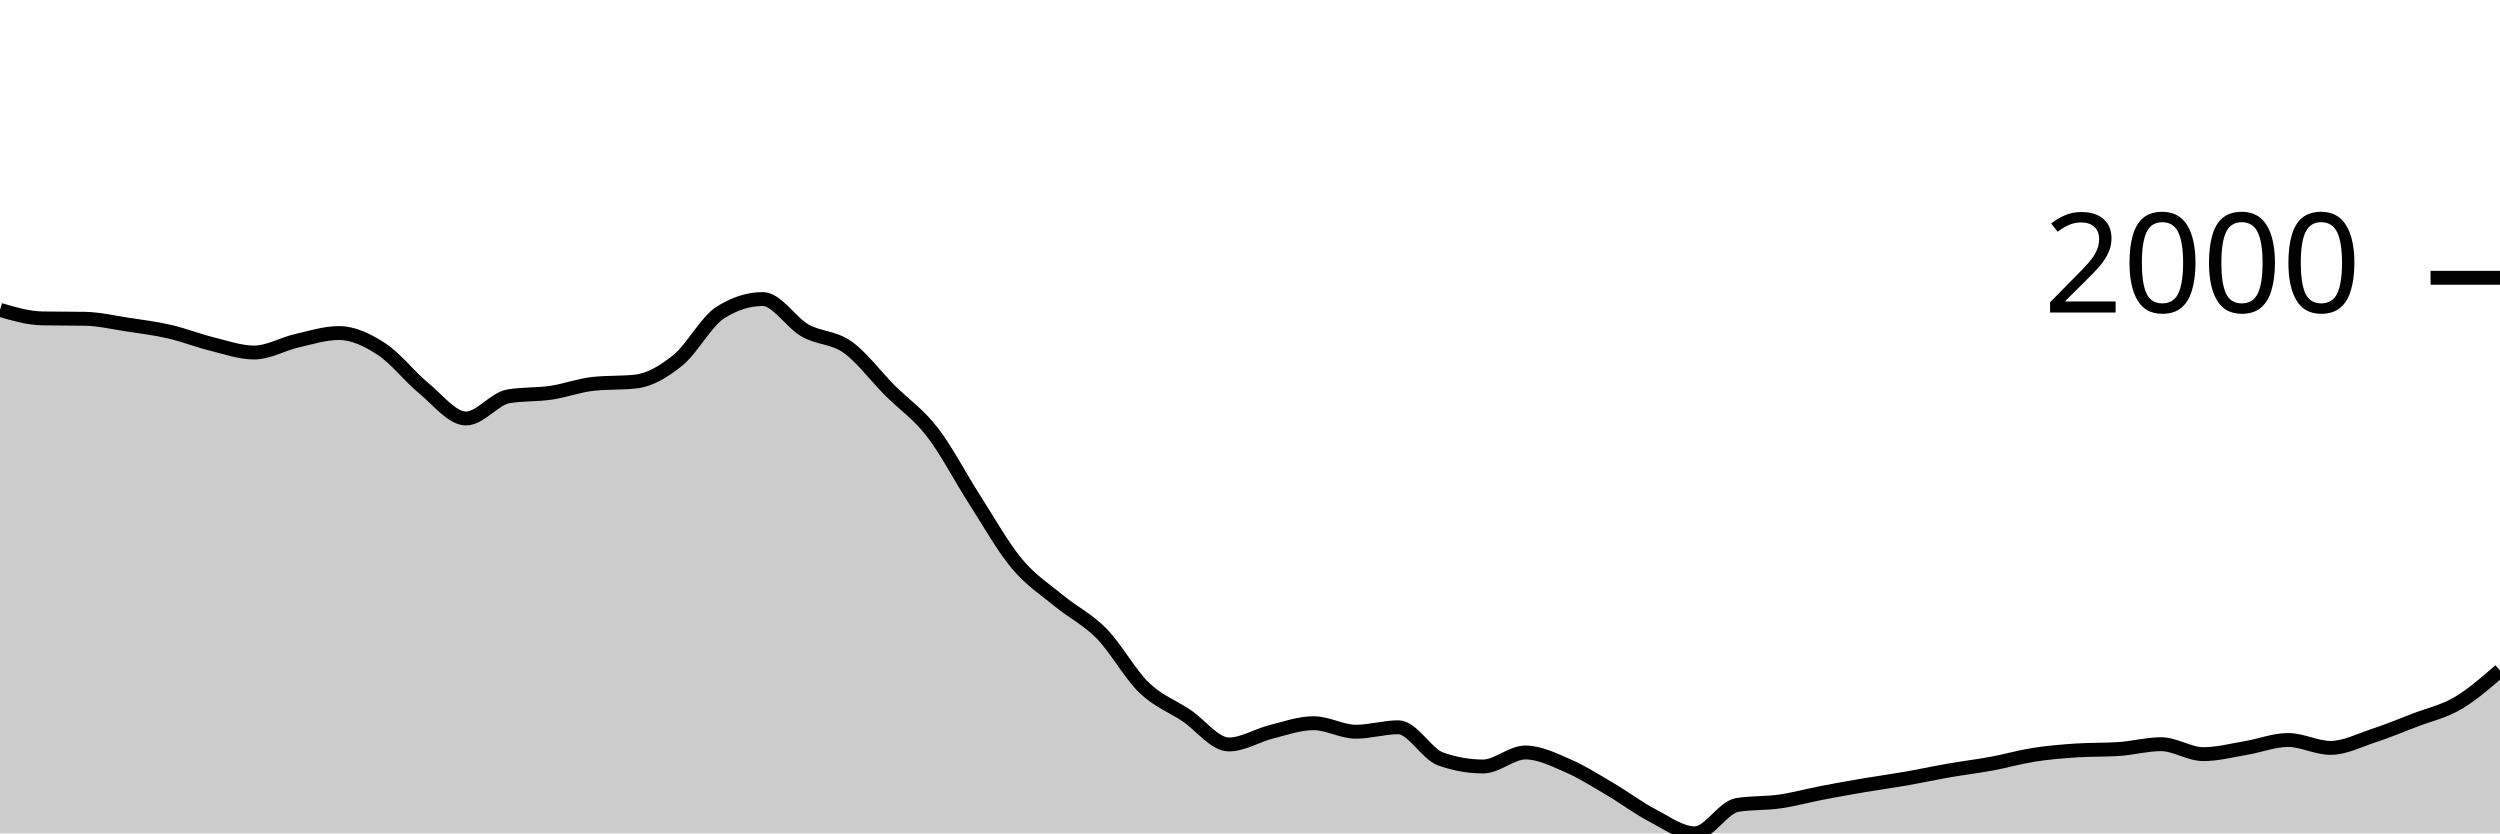
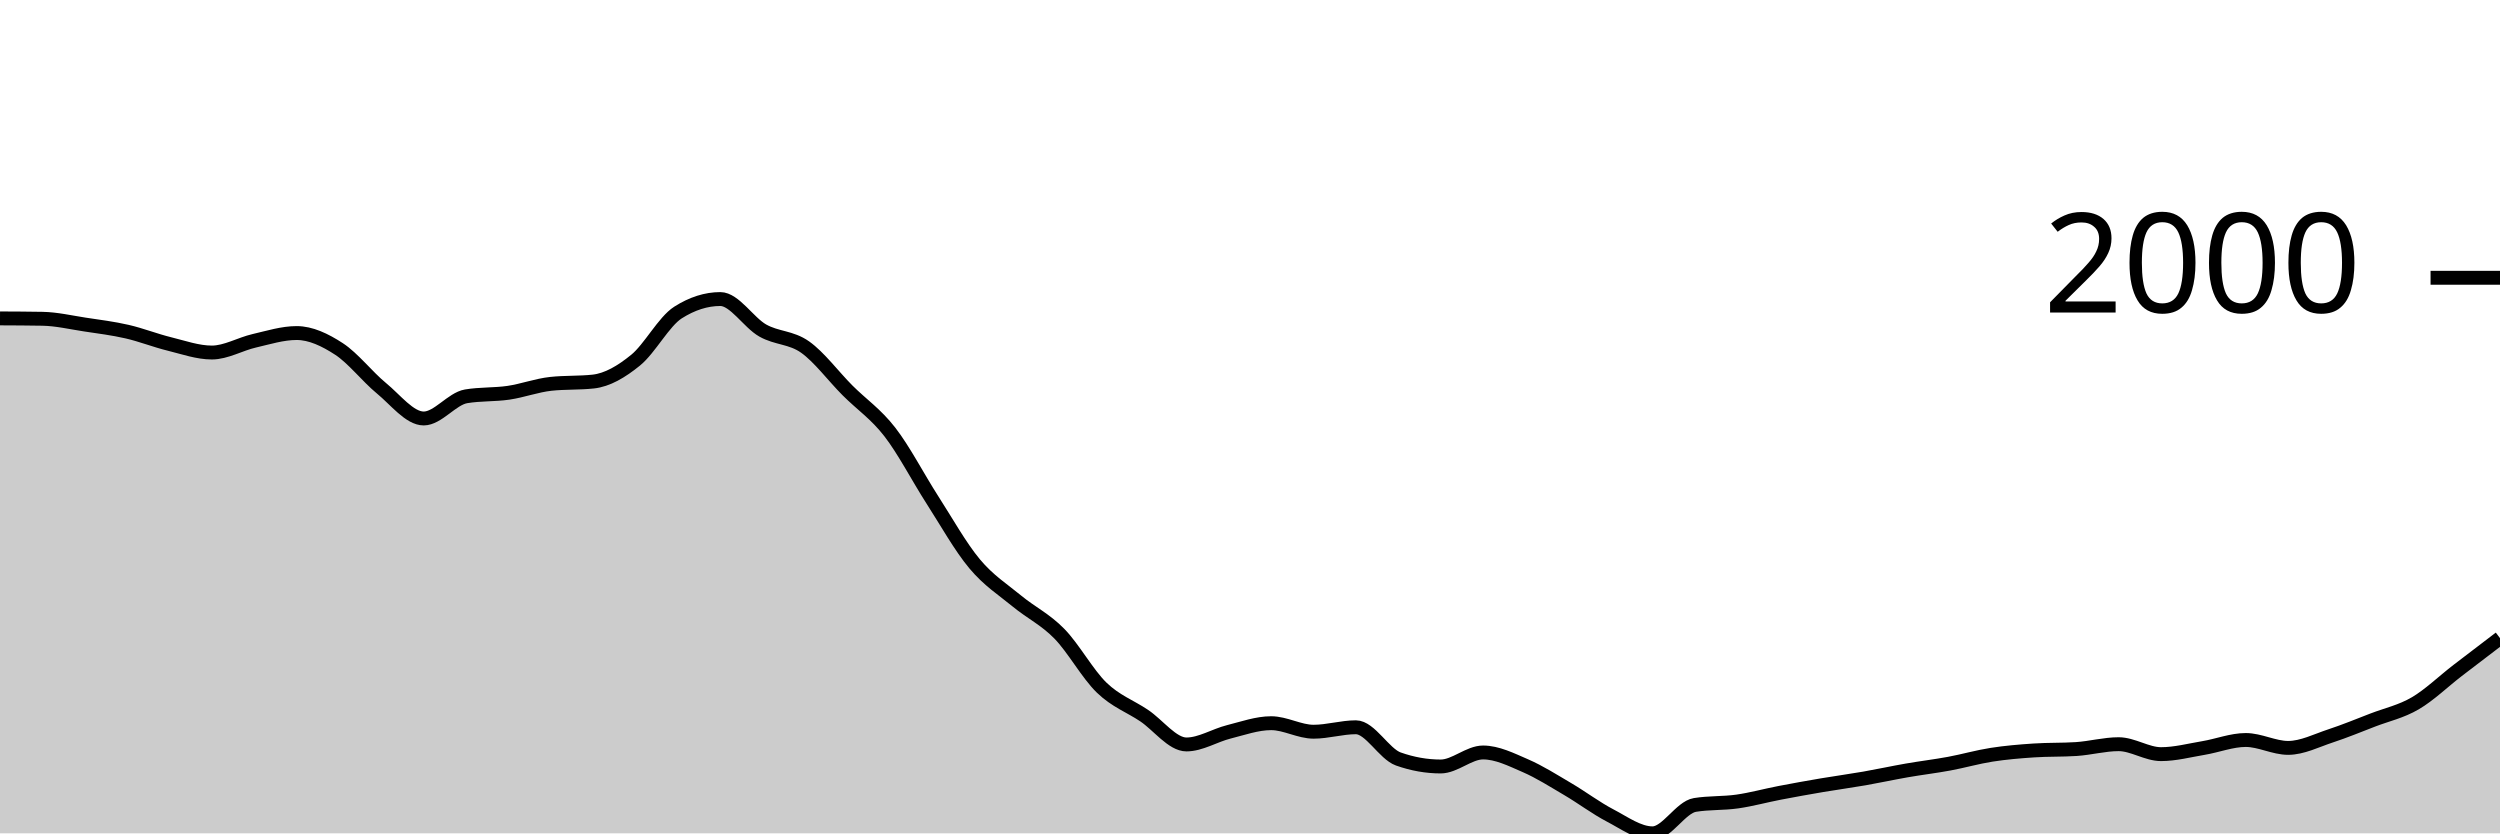
<svg xmlns="http://www.w3.org/2000/svg" viewBox="0 0 180 60">
  <g transform="translate(0,20)">
-     <path class="area" fill="rgba(0, 0, 0, 0.2)" d="M0,2.31C1.017,2.608,2.034,2.906,3.051,2.925C4.068,2.943,5.085,2.934,6.102,2.952C7.119,2.97,8.136,3.21,9.153,3.365C10.169,3.519,11.186,3.644,12.203,3.878C13.22,4.112,14.237,4.517,15.254,4.767C16.271,5.018,17.288,5.382,18.305,5.382C19.322,5.382,20.339,4.772,21.356,4.538C22.373,4.304,23.39,3.979,24.407,3.979C25.424,3.979,26.441,4.463,27.458,5.125C28.475,5.787,29.492,7.114,30.508,7.949C31.525,8.783,32.542,10.131,33.559,10.131C34.576,10.131,35.593,8.707,36.61,8.535C37.627,8.364,38.644,8.428,39.661,8.279C40.678,8.129,41.695,7.747,42.712,7.637C43.729,7.527,44.746,7.582,45.763,7.472C46.78,7.362,47.797,6.76,48.814,5.932C49.831,5.104,50.847,3.151,51.864,2.503C52.881,1.855,53.898,1.531,54.915,1.531C55.932,1.531,56.949,3.219,57.966,3.796C58.983,4.372,60,4.269,61.017,4.987C62.034,5.706,63.051,7.085,64.068,8.105C65.085,9.124,66.102,9.791,67.119,11.102C68.136,12.413,69.153,14.389,70.169,15.971C71.186,17.552,72.203,19.374,73.22,20.591C74.237,21.809,75.254,22.439,76.271,23.278C77.288,24.116,78.305,24.586,79.322,25.625C80.339,26.664,81.356,28.529,82.373,29.512C83.39,30.494,84.407,30.838,85.424,31.52C86.441,32.201,87.458,33.601,88.475,33.601C89.492,33.601,90.508,32.948,91.525,32.693C92.542,32.438,93.559,32.07,94.576,32.07C95.593,32.07,96.61,32.684,97.627,32.684C98.644,32.684,99.661,32.363,100.678,32.363C101.695,32.363,102.712,34.285,103.729,34.646C104.746,35.006,105.763,35.187,106.78,35.187C107.797,35.187,108.814,34.178,109.831,34.178C110.847,34.178,111.864,34.692,112.881,35.132C113.898,35.572,114.915,36.221,115.932,36.819C116.949,37.416,117.966,38.186,118.983,38.716C120,39.247,121.017,40,122.034,40C123.051,40,124.068,38.121,125.085,37.956C126.102,37.791,127.119,37.853,128.136,37.708C129.153,37.563,130.169,37.28,131.186,37.085C132.203,36.889,133.22,36.707,134.237,36.534C135.254,36.362,136.271,36.226,137.288,36.049C138.305,35.871,139.322,35.648,140.339,35.471C141.356,35.294,142.373,35.173,143.39,34.985C144.407,34.797,145.424,34.502,146.441,34.343C147.458,34.184,148.475,34.099,149.492,34.032C150.508,33.964,151.525,33.998,152.542,33.931C153.559,33.864,154.576,33.582,155.593,33.582C156.61,33.582,157.627,34.298,158.644,34.298C159.661,34.298,160.678,34.027,161.695,33.857C162.712,33.688,163.729,33.28,164.746,33.28C165.763,33.28,166.78,33.848,167.797,33.848C168.814,33.848,169.831,33.321,170.847,32.986C171.864,32.652,172.881,32.232,173.898,31.84C174.915,31.449,175.932,31.234,176.949,30.639C177.966,30.045,178.983,29.16,180,28.274L180,40C178.983,40,177.966,40,176.949,40C175.932,40,174.915,40,173.898,40C172.881,40,171.864,40,170.847,40C169.831,40,168.814,40,167.797,40C166.78,40,165.763,40,164.746,40C163.729,40,162.712,40,161.695,40C160.678,40,159.661,40,158.644,40C157.627,40,156.61,40,155.593,40C154.576,40,153.559,40,152.542,40C151.525,40,150.508,40,149.492,40C148.475,40,147.458,40,146.441,40C145.424,40,144.407,40,143.39,40C142.373,40,141.356,40,140.339,40C139.322,40,138.305,40,137.288,40C136.271,40,135.254,40,134.237,40C133.22,40,132.203,40,131.186,40C130.169,40,129.153,40,128.136,40C127.119,40,126.102,40,125.085,40C124.068,40,123.051,40,122.034,40C121.017,40,120,40,118.983,40C117.966,40,116.949,40,115.932,40C114.915,40,113.898,40,112.881,40C111.864,40,110.847,40,109.831,40C108.814,40,107.797,40,106.78,40C105.763,40,104.746,40,103.729,40C102.712,40,101.695,40,100.678,40C99.661,40,98.644,40,97.627,40C96.61,40,95.593,40,94.576,40C93.559,40,92.542,40,91.525,40C90.508,40,89.492,40,88.475,40C87.458,40,86.441,40,85.424,40C84.407,40,83.39,40,82.373,40C81.356,40,80.339,40,79.322,40C78.305,40,77.288,40,76.271,40C75.254,40,74.237,40,73.22,40C72.203,40,71.186,40,70.169,40C69.153,40,68.136,40,67.119,40C66.102,40,65.085,40,64.068,40C63.051,40,62.034,40,61.017,40C60,40,58.983,40,57.966,40C56.949,40,55.932,40,54.915,40C53.898,40,52.881,40,51.864,40C50.847,40,49.831,40,48.814,40C47.797,40,46.78,40,45.763,40C44.746,40,43.729,40,42.712,40C41.695,40,40.678,40,39.661,40C38.644,40,37.627,40,36.61,40C35.593,40,34.576,40,33.559,40C32.542,40,31.525,40,30.508,40C29.492,40,28.475,40,27.458,40C26.441,40,25.424,40,24.407,40C23.39,40,22.373,40,21.356,40C20.339,40,19.322,40,18.305,40C17.288,40,16.271,40,15.254,40C14.237,40,13.22,40,12.203,40C11.186,40,10.169,40,9.153,40C8.136,40,7.119,40,6.102,40C5.085,40,4.068,40,3.051,40C2.034,40,1.017,40,0,40Z" />
-     <path class="line" stroke="black" fill="none" d="M0,2.31C1.017,2.608,2.034,2.906,3.051,2.925C4.068,2.943,5.085,2.934,6.102,2.952C7.119,2.97,8.136,3.21,9.153,3.365C10.169,3.519,11.186,3.644,12.203,3.878C13.22,4.112,14.237,4.517,15.254,4.767C16.271,5.018,17.288,5.382,18.305,5.382C19.322,5.382,20.339,4.772,21.356,4.538C22.373,4.304,23.39,3.979,24.407,3.979C25.424,3.979,26.441,4.463,27.458,5.125C28.475,5.787,29.492,7.114,30.508,7.949C31.525,8.783,32.542,10.131,33.559,10.131C34.576,10.131,35.593,8.707,36.61,8.535C37.627,8.364,38.644,8.428,39.661,8.279C40.678,8.129,41.695,7.747,42.712,7.637C43.729,7.527,44.746,7.582,45.763,7.472C46.78,7.362,47.797,6.76,48.814,5.932C49.831,5.104,50.847,3.151,51.864,2.503C52.881,1.855,53.898,1.531,54.915,1.531C55.932,1.531,56.949,3.219,57.966,3.796C58.983,4.372,60,4.269,61.017,4.987C62.034,5.706,63.051,7.085,64.068,8.105C65.085,9.124,66.102,9.791,67.119,11.102C68.136,12.413,69.153,14.389,70.169,15.971C71.186,17.552,72.203,19.374,73.22,20.591C74.237,21.809,75.254,22.439,76.271,23.278C77.288,24.116,78.305,24.586,79.322,25.625C80.339,26.664,81.356,28.529,82.373,29.512C83.39,30.494,84.407,30.838,85.424,31.52C86.441,32.201,87.458,33.601,88.475,33.601C89.492,33.601,90.508,32.948,91.525,32.693C92.542,32.438,93.559,32.07,94.576,32.07C95.593,32.07,96.61,32.684,97.627,32.684C98.644,32.684,99.661,32.363,100.678,32.363C101.695,32.363,102.712,34.285,103.729,34.646C104.746,35.006,105.763,35.187,106.78,35.187C107.797,35.187,108.814,34.178,109.831,34.178C110.847,34.178,111.864,34.692,112.881,35.132C113.898,35.572,114.915,36.221,115.932,36.819C116.949,37.416,117.966,38.186,118.983,38.716C120,39.247,121.017,40,122.034,40C123.051,40,124.068,38.121,125.085,37.956C126.102,37.791,127.119,37.853,128.136,37.708C129.153,37.563,130.169,37.28,131.186,37.085C132.203,36.889,133.22,36.707,134.237,36.534C135.254,36.362,136.271,36.226,137.288,36.049C138.305,35.871,139.322,35.648,140.339,35.471C141.356,35.294,142.373,35.173,143.39,34.985C144.407,34.797,145.424,34.502,146.441,34.343C147.458,34.184,148.475,34.099,149.492,34.032C150.508,33.964,151.525,33.998,152.542,33.931C153.559,33.864,154.576,33.582,155.593,33.582C156.61,33.582,157.627,34.298,158.644,34.298C159.661,34.298,160.678,34.027,161.695,33.857C162.712,33.688,163.729,33.28,164.746,33.28C165.763,33.28,166.78,33.848,167.797,33.848C168.814,33.848,169.831,33.321,170.847,32.986C171.864,32.652,172.881,32.232,173.898,31.84C174.915,31.449,175.932,31.234,176.949,30.639C177.966,30.045,178.983,29.16,180,28.274" />
+     <path class="area" fill="rgba(0, 0, 0, 0.2)" d="M0,2.925C1.017,2.929,2.034,2.934,3.051,2.952C4.068,2.97,5.085,3.21,6.102,3.365C7.119,3.519,8.136,3.644,9.153,3.878C10.169,4.112,11.186,4.517,12.203,4.767C13.22,5.018,14.237,5.382,15.254,5.382C16.271,5.382,17.288,4.772,18.305,4.538C19.322,4.304,20.339,3.979,21.356,3.979C22.373,3.979,23.39,4.463,24.407,5.125C25.424,5.787,26.441,7.114,27.458,7.949C28.475,8.783,29.492,10.131,30.508,10.131C31.525,10.131,32.542,8.707,33.559,8.535C34.576,8.364,35.593,8.428,36.61,8.279C37.627,8.129,38.644,7.747,39.661,7.637C40.678,7.527,41.695,7.582,42.712,7.472C43.729,7.362,44.746,6.76,45.763,5.932C46.78,5.104,47.797,3.151,48.814,2.503C49.831,1.855,50.847,1.531,51.864,1.531C52.881,1.531,53.898,3.219,54.915,3.796C55.932,4.372,56.949,4.269,57.966,4.987C58.983,5.706,60,7.085,61.017,8.105C62.034,9.124,63.051,9.791,64.068,11.102C65.085,12.413,66.102,14.389,67.119,15.971C68.136,17.552,69.153,19.374,70.169,20.591C71.186,21.809,72.203,22.439,73.22,23.278C74.237,24.116,75.254,24.586,76.271,25.625C77.288,26.664,78.305,28.529,79.322,29.512C80.339,30.494,81.356,30.838,82.373,31.52C83.39,32.201,84.407,33.601,85.424,33.601C86.441,33.601,87.458,32.948,88.475,32.693C89.492,32.438,90.508,32.07,91.525,32.07C92.542,32.07,93.559,32.684,94.576,32.684C95.593,32.684,96.61,32.363,97.627,32.363C98.644,32.363,99.661,34.285,100.678,34.646C101.695,35.006,102.712,35.187,103.729,35.187C104.746,35.187,105.763,34.178,106.78,34.178C107.797,34.178,108.814,34.692,109.831,35.132C110.847,35.572,111.864,36.221,112.881,36.819C113.898,37.416,114.915,38.186,115.932,38.716C116.949,39.247,117.966,40,118.983,40C120,40,121.017,38.121,122.034,37.956C123.051,37.791,124.068,37.853,125.085,37.708C126.102,37.563,127.119,37.28,128.136,37.085C129.153,36.889,130.169,36.707,131.186,36.534C132.203,36.362,133.22,36.226,134.237,36.049C135.254,35.871,136.271,35.648,137.288,35.471C138.305,35.294,139.322,35.173,140.339,34.985C141.356,34.797,142.373,34.502,143.39,34.343C144.407,34.184,145.424,34.099,146.441,34.032C147.458,33.964,148.475,33.998,149.492,33.931C150.508,33.864,151.525,33.582,152.542,33.582C153.559,33.582,154.576,34.298,155.593,34.298C156.61,34.298,157.627,34.027,158.644,33.857C159.661,33.688,160.678,33.28,161.695,33.28C162.712,33.28,163.729,33.848,164.746,33.848C165.763,33.848,166.78,33.321,167.797,32.986C168.814,32.652,169.831,32.232,170.847,31.84C171.864,31.449,172.881,31.234,173.898,30.639C174.915,30.045,175.932,29.056,176.949,28.274C177.966,27.492,178.983,26.719,180,25.945L180,40C178.983,40,177.966,40,176.949,40C175.932,40,174.915,40,173.898,40C172.881,40,171.864,40,170.847,40C169.831,40,168.814,40,167.797,40C166.78,40,165.763,40,164.746,40C163.729,40,162.712,40,161.695,40C160.678,40,159.661,40,158.644,40C157.627,40,156.61,40,155.593,40C154.576,40,153.559,40,152.542,40C151.525,40,150.508,40,149.492,40C148.475,40,147.458,40,146.441,40C145.424,40,144.407,40,143.39,40C142.373,40,141.356,40,140.339,40C139.322,40,138.305,40,137.288,40C136.271,40,135.254,40,134.237,40C133.22,40,132.203,40,131.186,40C130.169,40,129.153,40,128.136,40C127.119,40,126.102,40,125.085,40C124.068,40,123.051,40,122.034,40C121.017,40,120,40,118.983,40C117.966,40,116.949,40,115.932,40C114.915,40,113.898,40,112.881,40C111.864,40,110.847,40,109.831,40C108.814,40,107.797,40,106.78,40C105.763,40,104.746,40,103.729,40C102.712,40,101.695,40,100.678,40C99.661,40,98.644,40,97.627,40C96.61,40,95.593,40,94.576,40C93.559,40,92.542,40,91.525,40C90.508,40,89.492,40,88.475,40C87.458,40,86.441,40,85.424,40C84.407,40,83.39,40,82.373,40C81.356,40,80.339,40,79.322,40C78.305,40,77.288,40,76.271,40C75.254,40,74.237,40,73.22,40C72.203,40,71.186,40,70.169,40C69.153,40,68.136,40,67.119,40C66.102,40,65.085,40,64.068,40C63.051,40,62.034,40,61.017,40C60,40,58.983,40,57.966,40C56.949,40,55.932,40,54.915,40C53.898,40,52.881,40,51.864,40C50.847,40,49.831,40,48.814,40C47.797,40,46.78,40,45.763,40C44.746,40,43.729,40,42.712,40C41.695,40,40.678,40,39.661,40C38.644,40,37.627,40,36.61,40C35.593,40,34.576,40,33.559,40C32.542,40,31.525,40,30.508,40C29.492,40,28.475,40,27.458,40C26.441,40,25.424,40,24.407,40C23.39,40,22.373,40,21.356,40C20.339,40,19.322,40,18.305,40C17.288,40,16.271,40,15.254,40C14.237,40,13.22,40,12.203,40C11.186,40,10.169,40,9.153,40C8.136,40,7.119,40,6.102,40C5.085,40,4.068,40,3.051,40C2.034,40,1.017,40,0,40Z" />
+     <path class="line" stroke="black" fill="none" d="M0,2.925C1.017,2.929,2.034,2.934,3.051,2.952C4.068,2.97,5.085,3.21,6.102,3.365C7.119,3.519,8.136,3.644,9.153,3.878C10.169,4.112,11.186,4.517,12.203,4.767C13.22,5.018,14.237,5.382,15.254,5.382C16.271,5.382,17.288,4.772,18.305,4.538C19.322,4.304,20.339,3.979,21.356,3.979C22.373,3.979,23.39,4.463,24.407,5.125C25.424,5.787,26.441,7.114,27.458,7.949C28.475,8.783,29.492,10.131,30.508,10.131C31.525,10.131,32.542,8.707,33.559,8.535C34.576,8.364,35.593,8.428,36.61,8.279C37.627,8.129,38.644,7.747,39.661,7.637C40.678,7.527,41.695,7.582,42.712,7.472C43.729,7.362,44.746,6.76,45.763,5.932C46.78,5.104,47.797,3.151,48.814,2.503C49.831,1.855,50.847,1.531,51.864,1.531C52.881,1.531,53.898,3.219,54.915,3.796C55.932,4.372,56.949,4.269,57.966,4.987C58.983,5.706,60,7.085,61.017,8.105C62.034,9.124,63.051,9.791,64.068,11.102C65.085,12.413,66.102,14.389,67.119,15.971C68.136,17.552,69.153,19.374,70.169,20.591C71.186,21.809,72.203,22.439,73.22,23.278C74.237,24.116,75.254,24.586,76.271,25.625C77.288,26.664,78.305,28.529,79.322,29.512C80.339,30.494,81.356,30.838,82.373,31.52C83.39,32.201,84.407,33.601,85.424,33.601C86.441,33.601,87.458,32.948,88.475,32.693C89.492,32.438,90.508,32.07,91.525,32.07C92.542,32.07,93.559,32.684,94.576,32.684C95.593,32.684,96.61,32.363,97.627,32.363C98.644,32.363,99.661,34.285,100.678,34.646C101.695,35.006,102.712,35.187,103.729,35.187C104.746,35.187,105.763,34.178,106.78,34.178C107.797,34.178,108.814,34.692,109.831,35.132C110.847,35.572,111.864,36.221,112.881,36.819C113.898,37.416,114.915,38.186,115.932,38.716C116.949,39.247,117.966,40,118.983,40C120,40,121.017,38.121,122.034,37.956C123.051,37.791,124.068,37.853,125.085,37.708C126.102,37.563,127.119,37.28,128.136,37.085C129.153,36.889,130.169,36.707,131.186,36.534C132.203,36.362,133.22,36.226,134.237,36.049C135.254,35.871,136.271,35.648,137.288,35.471C138.305,35.294,139.322,35.173,140.339,34.985C141.356,34.797,142.373,34.502,143.39,34.343C144.407,34.184,145.424,34.099,146.441,34.032C147.458,33.964,148.475,33.998,149.492,33.931C150.508,33.864,151.525,33.582,152.542,33.582C153.559,33.582,154.576,34.298,155.593,34.298C156.61,34.298,157.627,34.027,158.644,33.857C159.661,33.688,160.678,33.28,161.695,33.28C162.712,33.28,163.729,33.848,164.746,33.848C165.763,33.848,166.78,33.321,167.797,32.986C168.814,32.652,169.831,32.232,170.847,31.84C171.864,31.449,172.881,31.234,173.898,30.639C174.915,30.045,175.932,29.056,176.949,28.274C177.966,27.492,178.983,26.719,180,25.945" />
    <path class="axis-ceiling" stroke-width="1" stroke="black" fill="none" d="M175,0L180,0" />
    <text class="axis-ceiling-label" font-family="sans-serif" text-anchor="end" font-size="10px" x="170" y="2.5">2000</text>
  </g>
</svg>
